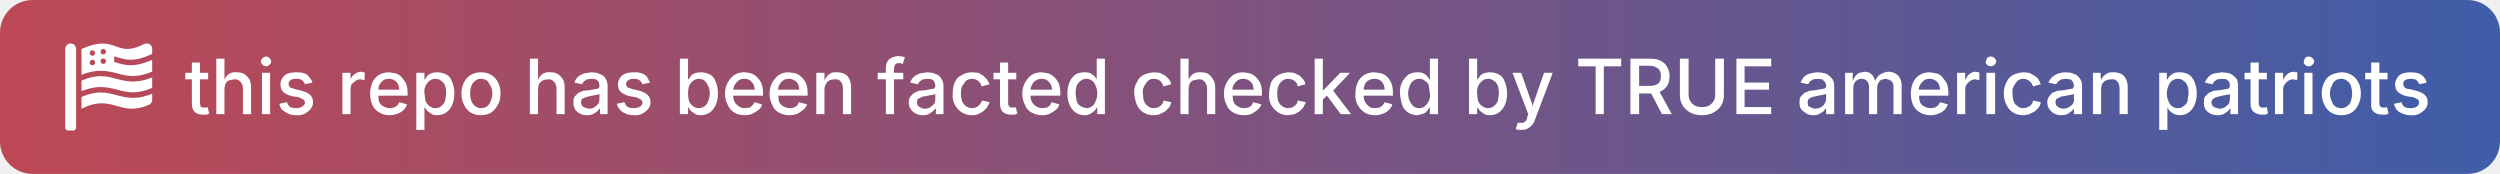
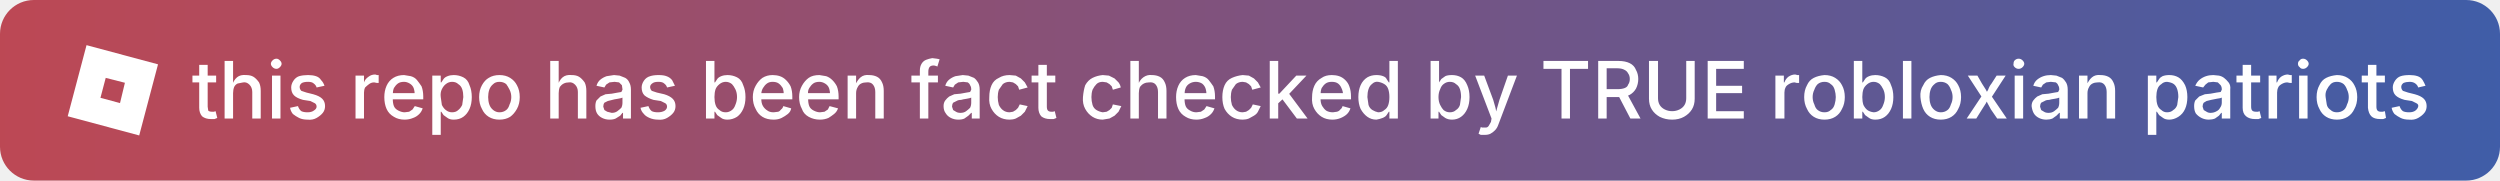
- <svg xmlns="http://www.w3.org/2000/svg" width="460" height="32" viewBox="0 0 460 32">
+ <svg xmlns="http://www.w3.org/2000/svg" width="443" height="32" viewBox="0 0 443 32">
  <defs>
    <pattern id="satori_pattern_id_0" width="1" height="1" x="0" y="0" patternUnits="objectBoundingBox">
      <linearGradient id="satori_biid_0" x1="0" x2="1" y1="0" y2="0" spreadMethod="pad">
        <stop offset="0%" stop-color="#bd4854" />
        <stop offset="100%" stop-color="#3f5da8" />
      </linearGradient>
-       <path fill="url(#satori_biid_0)" d="M0 0H460V32H0z" />
+       <path fill="url(#satori_biid_0)" d="M0 0H443V32H0z" />
    </pattern>
  </defs>
-   <path fill="url(#satori_pattern_id_0)" d="M6 0H454A6 6 0 0 1 460 6V26A6 6 0 0 1 454 32H6A6 6 0 0 1 0 26V6A6 6 0 0 1 6 0" />
+   <path fill="url(#satori_pattern_id_0)" d="M6 0H437A6 6 0 0 1 443 6V26A6 6 0 0 1 437 32H6A6 6 0 0 1 0 26V6A6 6 0 0 1 6 0" />
  <g>
-     <path fill="#fff" d="M32 0A32 32 0 0 0 0 32V496A16 16 0 0 0 16 512H48A16 16 0 0 0 64 496V32A32 32 0 0 0 32 0M299.9 303.6C242.7 288.5 188.2 274.8 96 314.7V384C281.7 291.8 317.7 437.3 493.5 360.9A31 31 0 0 0 512 332.1V296.1C468.4 313.4 431.8 320.2 399.9 320.2 362.5 320.1 331 311.8 299.9 303.6M299.9 207.6C242.7 192.5 188.2 178.8 96 218.7V280.2C190.8 242.6 250.6 257.5 308.1 272.6 365.3 287.7 419.8 301.4 512 261.5V200C468.4 217.3 431.8 224.1 399.9 224.1 362.5 224.1 331 215.8 299.9 207.6M309.4 81.7C361.2 97.3 406.8 110.7 512 61.6V30.8C512 5.7 485.2-7.3 462.6 4.2 291.3 91.5 305.4-62.2 96 32.4V184.3C190.8 146.8 250.6 161.6 308.1 176.7 365.3 191.7 419.8 205.4 512 165.6V96.7C458.4 120.2 418.7 128.1 385.9 128.1S326.9 120.3 300.2 112.2L288.1 108.7V75.5zM160 128.1A16 16 0 1 1 160 96.1 16 16 0 0 1 160 128.1M160 72.3A16 16 0 1 1 160 40.3 16 16 0 0 1 160 72.3M224 120.2A16 16 0 1 1 224 88.2 16 16 0 0 1 224 120.2M224 64.3A16 16 0 1 1 224 32.3 16 16 0 0 1 224 64.3" transform="translate(12 8)scale(.03125)" />
+     <path fill="#fff" d="M19 24 0 18.9 5 0 24 5.1ZM15.2 10 10.1 8.7 8.7 14 13.9 15.4z" transform="translate(12 8)scale(.66667)" />
  </g>
  <g>
-     <path fill="#fff" d="M34.1 13.4H38.3V14.6H34.1zM35.3 19.1V11.5H36.8V18.9L36.9 19.6Q37.1 19.8 37.6 19.8H37.9L38.2 19.7 38.5 20.9 38 21.1H37.4Q36.4 21.1 35.8 20.6 35.3 20 35.3 19.1M41.3 16.5V21H39.8V10.8H41.3V15.2H41.1Q41.4 14.2 42 13.7T43.6 13.3Q44.4 13.3 44.9 13.6T45.9 14.6Q46.2 15.2 46.2 16.1V21H44.7V16.3Q44.7 15.5 44.2 15T43.1 14.6L42.1 14.8Q41.7 15 41.5 15.4 41.3 15.9 41.3 16.5M49.7 21H48.2V13.4H49.7zM49 12.2Q48.6 12.2 48.3 11.9T48 11.3 48.3 10.7 49 10.4Q49.3 10.4 49.6 10.7T49.9 11.3 49.6 11.9 49 12.2M54.5 21.2Q53.6 21.2 53 20.9T51.9 20.2Q51.5 19.7 51.4 19.1L52.8 18.8Q53 19.4 53.4 19.7 53.8 19.9 54.5 19.9T55.6 19.6Q56.1 19.3 56.1 18.9T55.8 18.3L55 17.9 53.7 17.7Q52.6 17.4 52.1 16.9T51.6 15.5Q51.6 14.9 52 14.3T53 13.5Q53.7 13.3 54.6 13.3 55.4 13.3 56 13.5T56.9 14.2Q57.3 14.6 57.5 15.2L56.1 15.5Q56 15.1 55.6 14.8 55.3 14.5 54.6 14.5T53.5 14.7Q53.1 15 53.1 15.4T53.4 16.1L54.3 16.4 55.5 16.7Q56.6 17 57.1 17.5T57.6 18.8Q57.6 19.5 57.2 20T56.1 20.9 54.5 21.2M64.5 21H63V13.4H64.5V14.6Q64.7 14 65.3 13.6 65.8 13.2 66.5 13.2L66.8 13.3H67.1V14.7H66.8L66.3 14.6Q65.8 14.6 65.4 14.9T64.7 15.5Q64.5 15.9 64.5 16.4zM71.7 21.2Q70.6 21.2 69.8 20.7 68.9 20.2 68.5 19.3T68.1 17.2Q68.1 16.1 68.5 15.2T69.7 13.8 71.6 13.3L72.8 13.5Q73.5 13.7 73.9 14.2T74.7 15.3Q75 16.1 75 17.1V17.6H68.9V16.5H74.2L73.5 16.9Q73.5 16.2 73.3 15.6 73.1 15.1 72.6 14.8T71.6 14.5Q70.9 14.5 70.5 14.8T69.8 15.6Q69.6 16.1 69.6 16.7V17.5Q69.6 18.3 69.8 18.8T70.6 19.6 71.7 19.9L72.5 19.8 73.1 19.4 73.5 18.8 74.9 19.2Q74.7 19.8 74.3 20.2 73.8 20.7 73.2 20.9 72.5 21.2 71.7 21.2M78.1 23.9H76.6V13.4H78.1V14.6H78.2L78.6 14Q78.8 13.7 79.3 13.5T80.4 13.3Q81.3 13.3 82.1 13.7T83.2 15.1Q83.6 16 83.6 17.2T83.2 19.3 82.1 20.7 80.4 21.2Q79.7 21.2 79.3 20.9L78.6 20.4 78.2 19.8H78.1zM80.1 19.9Q80.8 19.9 81.2 19.5 81.6 19.2 81.9 18.6L82.1 17.2Q82.1 16.4 81.9 15.8T81.2 14.9Q80.8 14.5 80.1 14.5 79.5 14.5 79 14.9 78.6 15.2 78.3 15.8T78.1 17.2 78.3 18.6Q78.6 19.2 79 19.5 79.5 19.9 80.1 19.9M88.5 21.2Q87.4 21.2 86.6 20.7T85.4 19.3Q84.9 18.4 84.9 17.2T85.4 15.1 86.6 13.8Q87.4 13.3 88.5 13.3T90.4 13.8 91.6 15.1Q92.1 16 92.1 17.2T91.6 19.3 90.4 20.7Q89.6 21.2 88.5 21.2M88.5 19.9Q89.2 19.9 89.7 19.5 90.1 19.2 90.3 18.5 90.6 17.9 90.6 17.2T90.3 15.9 89.7 14.9Q89.2 14.5 88.5 14.5T87.4 14.9Q86.9 15.3 86.7 15.9T86.5 17.2 86.7 18.5 87.4 19.5 88.5 19.9M99 16.5V21H97.5V10.8H99V15.2H98.8Q99.1 14.2 99.7 13.7T101.3 13.3Q102.1 13.3 102.6 13.6T103.6 14.6Q103.9 15.2 103.9 16.1V21H102.4V16.3Q102.4 15.5 101.9 15T100.8 14.6Q100.3 14.6 99.9 14.8T99.2 15.4Q99 15.9 99 16.5M108 21.2Q107.3 21.2 106.7 20.9T105.8 20.1 105.5 18.8Q105.5 18.2 105.7 17.8L106.4 17.1 107.3 16.7 108.4 16.6 109.5 16.4 110.1 16.3 110.3 15.9V15.8L110.2 15.1 109.7 14.6 108.9 14.5 108 14.6 107.4 15 107.1 15.5 105.7 15.2Q105.9 14.5 106.4 14.1T107.5 13.5L108.8 13.3 109.8 13.4 110.8 13.8Q111.3 14.1 111.5 14.6 111.8 15.1 111.8 15.9V21H110.4V20H110.3L109.9 20.5 109.1 21Q108.7 21.2 108 21.2M108.4 20Q109 20 109.4 19.7T110.1 19.1Q110.3 18.7 110.3 18.2V17.3L110 17.4 109.5 17.5 108.9 17.6 108.5 17.7 107.7 17.9 107.1 18.2Q106.9 18.5 106.9 18.9L107.1 19.5 107.6 19.8zM116.6 21.2Q115.8 21.2 115.1 20.9T114.1 20.2Q113.6 19.7 113.5 19.1L114.9 18.8Q115.1 19.4 115.5 19.7 115.9 19.9 116.6 19.9T117.8 19.6Q118.2 19.3 118.2 18.9T117.9 18.3L117.1 17.9 115.8 17.7Q114.8 17.4 114.2 16.9 113.7 16.4 113.7 15.5 113.7 14.9 114.1 14.3T115.2 13.5Q115.8 13.3 116.7 13.3T118.1 13.5Q118.7 13.7 119.1 14.2L119.6 15.2 118.2 15.5Q118.1 15.1 117.7 14.8 117.4 14.5 116.7 14.5T115.7 14.7Q115.2 15 115.2 15.4T115.5 16.1L116.4 16.4 117.7 16.7Q118.7 17 119.2 17.5T119.7 18.8Q119.7 19.5 119.3 20T118.2 20.9 116.6 21.2M128.9 21.2Q128.2 21.2 127.8 20.9T127.1 20.4L126.7 19.8H126.6V21H125.1V10.8H126.6V14.6H126.7L127.1 14Q127.3 13.7 127.8 13.5T128.9 13.3Q129.8 13.3 130.6 13.7T131.7 15.1Q132.1 16 132.1 17.2T131.7 19.3 130.6 20.7Q129.8 21.2 128.9 21.2M128.6 19.9Q129.2 19.9 129.7 19.5 130.1 19.2 130.3 18.6 130.6 17.9 130.6 17.2 130.6 16.4 130.3 15.8T129.7 14.9Q129.2 14.5 128.6 14.5T127.5 14.9 126.8 15.8Q126.6 16.4 126.6 17.2T126.8 18.6 127.5 19.5Q127.9 19.9 128.6 19.9M137.1 21.2Q135.9 21.2 135.1 20.7T133.9 19.3Q133.4 18.4 133.4 17.2 133.4 16.1 133.9 15.2T135.1 13.8Q135.9 13.3 136.9 13.3 137.6 13.3 138.2 13.5T139.3 14.2 140.1 15.3Q140.4 16.1 140.4 17.1V17.6H134.3V16.5H139.6L138.9 16.9Q138.9 16.2 138.7 15.6 138.4 15.1 138 14.8T136.9 14.5Q136.3 14.5 135.9 14.8T135.2 15.6 134.9 16.7V17.5Q134.9 18.3 135.2 18.8T136 19.6Q136.4 19.9 137.1 19.9L137.9 19.8Q138.2 19.7 138.4 19.4 138.7 19.2 138.8 18.8L140.2 19.2Q140.1 19.8 139.6 20.2T138.5 20.9 137.1 21.2M145.3 21.2Q144.2 21.2 143.3 20.7T142.1 19.3Q141.6 18.4 141.6 17.2 141.6 16.1 142.1 15.2T143.3 13.8 145.2 13.3L146.4 13.5Q147 13.7 147.5 14.2T148.3 15.3Q148.6 16.1 148.6 17.1V17.6H142.5V16.5H147.8L147.1 16.9Q147.1 16.2 146.9 15.6 146.7 15.1 146.2 14.8T145.2 14.5Q144.5 14.5 144.1 14.8T143.4 15.6 143.2 16.7V17.5Q143.2 18.3 143.4 18.8T144.2 19.6 145.3 19.9L146.1 19.8 146.7 19.4 147 18.8 148.5 19.2Q148.3 19.8 147.8 20.2T146.8 20.9Q146.1 21.2 145.3 21.2M151.7 16.5V21H150.2V13.4H151.7V15.2H151.5Q151.9 14.2 152.5 13.7T154 13.3Q154.8 13.3 155.4 13.6T156.3 14.6Q156.6 15.2 156.6 16.1V21H155.1V16.3Q155.1 15.5 154.7 15T153.5 14.6Q153 14.6 152.6 14.8T152 15.4Q151.7 15.9 151.7 16.5M161.5 13.4H166.2V14.6H161.5zM164.5 21H163V12.5Q163 11.8 163.3 11.3T164.1 10.6 165.2 10.3L166 10.4 166.5 10.5 166.1 11.8 165.9 11.7 165.5 11.6Q164.9 11.6 164.7 11.9T164.5 12.7zM169.8 21.2Q169.1 21.2 168.5 20.9T167.6 20.1Q167.2 19.6 167.2 18.8 167.2 18.2 167.5 17.8T168.2 17.1L169.1 16.7 170.2 16.6 171.3 16.4 171.9 16.3 172.1 15.9V15.8Q172.1 15.4 171.9 15.1 171.8 14.8 171.5 14.6L170.7 14.5 169.8 14.6 169.2 15 168.9 15.5 167.5 15.2Q167.7 14.5 168.2 14.1T169.3 13.5L170.6 13.3 171.6 13.4 172.6 13.8Q173 14.1 173.3 14.6T173.6 15.9V21H172.2V20H172.1L171.6 20.5 170.9 21Q170.5 21.2 169.8 21.2M170.2 20Q170.8 20 171.2 19.7T171.9 19.1Q172.1 18.7 172.1 18.2V17.3L171.8 17.4 171.3 17.5 170.7 17.6 170.3 17.7Q169.8 17.7 169.5 17.9L168.9 18.2Q168.7 18.5 168.7 18.9L168.9 19.5 169.4 19.8Q169.7 20 170.2 20M178.9 21.2Q177.8 21.2 177 20.7T175.7 19.3 175.3 17.2Q175.3 16 175.7 15.1T177 13.8Q177.8 13.3 178.9 13.3L180 13.4 180.9 13.9 181.6 14.6 182.1 15.5 180.6 15.9 180.4 15.3 180 14.9 179.5 14.6 178.9 14.5Q178.2 14.5 177.7 14.9L177 15.9Q176.8 16.5 176.8 17.2T177 18.6Q177.3 19.2 177.7 19.5 178.2 19.9 178.9 19.9L179.5 19.8 180 19.5 180.4 19.1 180.7 18.5 182.1 18.8 181.6 19.8 180.9 20.5 180 21Q179.5 21.2 178.9 21.2M182.8 13.4H187V14.6H182.8zM184 19.1V11.5H185.5V18.9Q185.5 19.4 185.7 19.6T186.3 19.8H186.6L186.9 19.7 187.2 20.9 186.7 21.1H186.1Q185.1 21.1 184.5 20.6 184 20 184 19.1M191.8 21.2Q190.7 21.2 189.8 20.7T188.6 19.3Q188.1 18.4 188.1 17.2 188.1 16.1 188.6 15.2T189.8 13.8 191.7 13.3L192.9 13.5Q193.5 13.7 194 14.2T194.8 15.3Q195.1 16.1 195.1 17.1V17.6H189V16.5H194.3L193.6 16.9Q193.6 16.2 193.4 15.6 193.1 15.1 192.7 14.8T191.7 14.5 190.6 14.8 189.9 15.6Q189.6 16.1 189.6 16.7V17.5Q189.6 18.3 189.9 18.8T190.7 19.6 191.8 19.9L192.6 19.8 193.2 19.4 193.5 18.8 194.9 19.2Q194.8 19.8 194.3 20.2T193.2 20.9 191.8 21.2M199.6 21.2Q198.6 21.2 197.9 20.7T196.8 19.3 196.4 17.2 196.8 15.1 197.9 13.7Q198.6 13.3 199.6 13.3 200.3 13.3 200.7 13.5L201.4 14 201.8 14.6V10.8H203.3V21H201.9V19.8H201.8L201.4 20.4 200.7 20.9Q200.2 21.2 199.6 21.2M199.9 19.9Q200.5 19.9 201 19.5 201.4 19.2 201.6 18.6 201.9 18 201.9 17.2T201.6 15.8Q201.4 15.2 201 14.9 200.5 14.5 199.9 14.5T198.8 14.9 198.1 15.8Q197.9 16.4 197.9 17.2L198.1 18.6Q198.3 19.2 198.8 19.5T199.9 19.9M212.3 21.2Q211.2 21.2 210.4 20.7T209.2 19.3 208.7 17.2 209.2 15.1Q209.6 14.2 210.4 13.8T212.3 13.3L213.4 13.4 214.4 13.9 215.1 14.6Q215.4 15 215.5 15.5L214.1 15.9 213.8 15.3 213.5 14.9 213 14.6 212.3 14.5Q211.6 14.5 211.2 14.9T210.5 15.9 210.3 17.2Q210.3 18 210.5 18.6T211.2 19.5Q211.6 19.9 212.3 19.9L213 19.8 213.5 19.5 213.9 19.1 214.1 18.5 215.5 18.8Q215.4 19.4 215.1 19.8L214.4 20.5 213.4 21Q212.9 21.2 212.3 21.2M218.7 16.5V21H217.2V10.8H218.7V15.2H218.5Q218.8 14.2 219.4 13.7T221 13.3Q221.8 13.3 222.3 13.6T223.2 14.6Q223.6 15.2 223.6 16.1V21H222.1V16.3Q222.1 15.5 221.6 15T220.5 14.6L219.5 14.8Q219.1 15 218.9 15.4 218.7 15.9 218.7 16.5M228.9 21.2Q227.8 21.2 226.9 20.7T225.7 19.3Q225.2 18.4 225.2 17.2 225.2 16.1 225.7 15.2T226.9 13.8 228.8 13.3L230 13.5Q230.6 13.7 231.1 14.2T231.9 15.3Q232.2 16.1 232.2 17.1V17.6H226.1V16.5H231.4L230.7 16.9Q230.7 16.2 230.5 15.6 230.3 15.1 229.8 14.8T228.8 14.5Q228.1 14.5 227.7 14.8T227 15.6 226.8 16.7V17.5Q226.8 18.3 227 18.8T227.8 19.6Q228.3 19.9 228.9 19.9L229.7 19.8 230.3 19.4 230.6 18.8 232.1 19.2Q231.9 19.8 231.4 20.2T230.4 20.9Q229.7 21.2 228.9 21.2M237 21.2Q236 21.2 235.2 20.7T233.9 19.3 233.5 17.2 233.9 15.1Q234.4 14.2 235.2 13.8T237 13.3L238.1 13.4 239.1 13.9 239.8 14.6Q240.1 15 240.2 15.5L238.8 15.9 238.6 15.3 238.2 14.9 237.7 14.6 237 14.5Q236.4 14.5 235.9 14.9T235.2 15.9 235 17.2Q235 18 235.2 18.6T235.9 19.5Q236.4 19.9 237 19.9L237.7 19.8 238.2 19.5 238.6 19.1 238.8 18.5 240.3 18.8 239.8 19.8 239.1 20.5 238.2 21zM244.7 17.1 243.3 18.4V16.6H243.5L246.6 13.4H248.4L244.9 17.1zM243.4 21H241.9V10.8H243.4zM248.6 21H246.7L244 17.4 245 16.3zM253 21.2Q251.9 21.2 251.1 20.7T249.8 19.3 249.4 17.2Q249.4 16.1 249.8 15.2T251 13.8 252.9 13.3L254.2 13.5Q254.8 13.7 255.3 14.2 255.7 14.6 256 15.3T256.3 17.1V17.6H250.2V16.5H255.5L254.8 16.9Q254.8 16.2 254.6 15.6 254.4 15.1 254 14.8 253.5 14.5 252.9 14.5T251.8 14.8 251.1 15.6 250.9 16.7V17.5Q250.9 18.3 251.2 18.8T251.9 19.6 253 19.9L253.8 19.8 254.4 19.4 254.8 18.8 256.2 19.2Q256 19.8 255.6 20.2 255.1 20.7 254.5 20.9 253.8 21.2 253 21.2M260.8 21.2Q259.9 21.2 259.1 20.7T258 19.3 257.6 17.2 258 15.1 259.2 13.7Q259.9 13.3 260.8 13.3 261.5 13.3 261.9 13.5T262.6 14L263 14.6H263.1V10.8H264.6V21H263.1V19.8H263L262.6 20.4Q262.4 20.7 261.9 20.9T260.8 21.2M261.1 19.9Q261.8 19.9 262.2 19.5 262.6 19.2 262.9 18.6T263.1 17.2 262.9 15.8 262.2 14.9Q261.8 14.5 261.1 14.5 260.5 14.5 260 14.9 259.6 15.2 259.4 15.8 259.1 16.4 259.1 17.2T259.4 18.6 260 19.5Q260.5 19.9 261.1 19.9M274.1 21.2Q273.4 21.2 273 20.9L272.3 20.4 271.9 19.8H271.8V21H270.3V10.8H271.8V14.6H271.9L272.3 14Q272.5 13.7 273 13.5T274.1 13.3Q275 13.3 275.8 13.7T276.9 15.1Q277.3 16 277.3 17.2T276.9 19.3 275.8 20.7 274.1 21.2M273.8 19.9Q274.5 19.9 274.9 19.5 275.3 19.2 275.6 18.6L275.8 17.2Q275.8 16.4 275.6 15.8T274.9 14.9Q274.5 14.5 273.8 14.5 273.2 14.5 272.7 14.9 272.3 15.2 272 15.8T271.8 17.2Q271.8 18 272 18.6T272.7 19.5Q273.2 19.9 273.8 19.9M278.9 23.7 279.3 22.5 279.4 22.6H280.1Q280.4 22.6 280.7 22.3T281 21.6L281.2 21 278.3 13.4H279.9L281.4 17.7 281.9 19.1 282.2 20.6H281.8L282.1 19.1 282.6 17.7 284.1 13.4H285.7L282.4 22.1Q282.2 22.7 281.8 23.1T281 23.7 279.9 23.9H279.3zM293.6 12.2H290.4V10.8H298.3V12.2H295.1V21H293.6zM301.6 21H300V10.8H303.7Q304.9 10.8 305.6 11.2 306.4 11.6 306.8 12.4T307.2 14Q307.2 15 306.8 15.7T305.6 16.8Q304.9 17.2 303.7 17.2H300.9V15.8H303.5Q304.3 15.8 304.7 15.6 305.2 15.4 305.4 15T305.6 14 305.4 13 304.7 12.4Q304.3 12.1 303.5 12.1H301.6zM307.6 21H305.8L303.4 16.4H305.1zM313.2 21.2Q311.9 21.2 311 20.7T309.6 19.4 309.1 17.5V10.8H310.7V17.4Q310.7 18.1 311 18.6T311.8 19.4Q312.4 19.7 313.2 19.7T314.5 19.4 315.3 18.6 315.6 17.4V10.8H317.2V17.5Q317.2 18.6 316.7 19.4T315.3 20.7 313.2 21.2M325.9 21H319.5V10.8H325.9V12.2H321V15.2H325.5V16.5H321V19.7H325.9zM333.7 21.2Q332.9 21.2 332.4 20.9T331.4 20.1Q331.1 19.6 331.1 18.8 331.1 18.2 331.3 17.8L332 17.1 333 16.7 334 16.6 335.1 16.4 335.7 16.3Q336 16.1 336 15.9V15.8Q336 15.4 335.8 15.1L335.3 14.6 334.5 14.5 333.6 14.6 333 15 332.7 15.5 331.3 15.2Q331.6 14.5 332 14.1 332.5 13.6 333.2 13.5 333.8 13.3 334.5 13.3L335.4 13.4Q336 13.5 336.4 13.8T337.2 14.6Q337.5 15.1 337.5 15.9V21H336V20H335.9L335.5 20.5 334.7 21Q334.3 21.2 333.7 21.2M334 20Q334.6 20 335.1 19.7 335.5 19.5 335.7 19.1 336 18.7 336 18.2V17.3L335.6 17.4 335.1 17.5 334.6 17.6 334.1 17.7 333.3 17.9 332.8 18.2Q332.6 18.5 332.6 18.9L332.7 19.5 333.3 19.8Q333.6 20 334 20M341 21H339.5V13.4H340.9V15.1H340.8L341.3 14.1Q341.7 13.6 342.1 13.4L343.1 13.2Q343.9 13.2 344.4 13.7T345.1 15.2H344.9Q345.1 14.6 345.5 14.1 345.8 13.7 346.4 13.5 346.9 13.2 347.5 13.2T348.7 13.5 349.6 14.4 349.9 15.8V21H348.4V16Q348.4 15.2 348 14.9T346.9 14.5L346.1 14.7Q345.8 14.9 345.6 15.3T345.4 16.1V21H343.9V15.9Q343.9 15.3 343.5 14.9 343.2 14.5 342.5 14.5 342.1 14.5 341.8 14.7 341.4 14.9 341.2 15.3T341 16.2zM355.2 21.2Q354.1 21.2 353.3 20.7 352.4 20.2 352 19.3T351.6 17.2Q351.6 16.1 352 15.2T353.2 13.8 355.1 13.3L356.3 13.5Q357 13.7 357.4 14.2T358.2 15.3Q358.5 16.1 358.5 17.1V17.6H352.4V16.5H357.7L357 16.9Q357 16.2 356.8 15.6 356.6 15.1 356.1 14.8T355.1 14.5Q354.4 14.5 354 14.8T353.3 15.6 353.1 16.7V17.5Q353.1 18.3 353.3 18.8T354.1 19.6Q354.6 19.9 355.2 19.9L356 19.8 356.6 19.4 357 18.8 358.4 19.2Q358.2 19.8 357.8 20.2 357.3 20.7 356.7 20.9 356 21.2 355.2 21.2M361.6 21H360.1V13.4H361.6V14.6H361.7Q361.9 14 362.4 13.6T363.6 13.2L363.9 13.3H364.2V14.7H363.9L363.5 14.6Q362.9 14.6 362.5 14.9T361.9 15.5Q361.6 15.9 361.6 16.4zM367.1 21H365.5V13.4H367.1zM366.3 12.2Q365.9 12.2 365.6 11.9T365.4 11.3 365.6 10.7Q365.9 10.4 366.3 10.4T367 10.7 367.3 11.3 367 11.9 366.3 12.2M372.3 21.2Q371.2 21.2 370.4 20.7T369.2 19.3Q368.7 18.4 368.7 17.2T369.2 15.1Q369.6 14.2 370.4 13.8T372.3 13.3L373.4 13.4 374.3 13.9Q374.8 14.2 375.1 14.6L375.5 15.5 374.1 15.9 373.8 15.3 373.4 14.9 372.9 14.6 372.3 14.5Q371.6 14.5 371.2 14.9T370.5 15.9 370.3 17.2Q370.3 18 370.5 18.6T371.2 19.5Q371.6 19.9 372.3 19.9L372.9 19.8 373.5 19.5 373.9 19.1 374.1 18.5 375.5 18.8Q375.4 19.4 375.1 19.8L374.4 20.5 373.4 21Q372.9 21.2 372.3 21.2M379.3 21.2Q378.6 21.2 378 20.9T377.1 20.1Q376.7 19.6 376.7 18.8 376.7 18.2 377 17.8T377.6 17.1L378.6 16.7 379.7 16.6 380.8 16.4 381.4 16.3 381.6 15.9V15.8Q381.6 15.4 381.4 15.1 381.3 14.8 380.9 14.6L380.1 14.5 379.3 14.6 378.7 15 378.3 15.5 376.9 15.2Q377.2 14.5 377.7 14.1T378.8 13.5 380.1 13.3L381.1 13.4 382.1 13.8Q382.5 14.1 382.8 14.6T383.1 15.9V21H381.6V20L381.1 20.5 380.4 21Q379.9 21.2 379.3 21.2M379.6 20Q380.2 20 380.7 19.7 381.1 19.5 381.4 19.1T381.6 18.2V17.3L381.3 17.4 380.8 17.5 380.2 17.6 379.7 17.7Q379.3 17.7 379 17.9L378.4 18.2Q378.2 18.5 378.2 18.9L378.4 19.5 378.9 19.8Q379.2 20 379.6 20M386.6 16.5V21H385.1V13.4H386.5L386.6 15.2H386.4Q386.7 14.2 387.4 13.7T388.9 13.3Q389.7 13.3 390.3 13.6T391.2 14.6Q391.5 15.2 391.5 16.1V21H390V16.3Q390 15.5 389.6 15T388.4 14.6Q387.9 14.6 387.5 14.8T386.8 15.4Q386.6 15.9 386.6 16.5M398.8 23.9H397.3V13.4H398.7V14.6H398.8L399.2 14 399.9 13.5Q400.3 13.3 401.1 13.3 402 13.3 402.7 13.7T403.8 15.1Q404.2 16 404.2 17.2T403.8 19.3 402.7 20.7 401.1 21.2Q400.4 21.2 399.9 20.9L399.2 20.4 398.8 19.8zM400.7 19.9Q401.4 19.9 401.8 19.5 402.3 19.2 402.5 18.6L402.7 17.2Q402.7 16.4 402.5 15.8T401.8 14.9Q401.4 14.5 400.7 14.5 400.1 14.5 399.6 14.9 399.2 15.2 399 15.8 398.7 16.4 398.7 17.2T399 18.6Q399.2 19.2 399.6 19.5 400.1 19.9 400.7 19.9M408.1 21.2Q407.3 21.2 406.7 20.9T405.8 20.1 405.5 18.8Q405.5 18.2 405.7 17.8L406.4 17.1 407.3 16.7 408.4 16.6 409.5 16.4 410.1 16.3 410.3 15.9V15.8L410.2 15.1 409.7 14.6 408.9 14.5 408 14.6 407.4 15 407.1 15.5 405.7 15.2Q406 14.5 406.4 14.1 406.9 13.6 407.5 13.5L408.8 13.3 409.8 13.4Q410.4 13.5 410.8 13.8T411.6 14.6Q411.8 15.1 411.8 15.9V21H410.4V20H410.3L409.9 20.5 409.1 21Q408.7 21.2 408.1 21.2M408.4 20Q409 20 409.4 19.7T410.1 19.1Q410.3 18.7 410.3 18.2V17.3L410 17.4 409.5 17.5 408.9 17.6 408.5 17.7 407.7 17.9 407.2 18.2Q406.9 18.5 406.9 18.9L407.1 19.5 407.6 19.8zM413 13.4H417.1V14.6H413zM414.1 19.1V11.5H415.6V18.9Q415.6 19.4 415.8 19.6T416.4 19.8H416.8L417.1 19.7 417.3 20.9 416.8 21.1H416.3Q415.3 21.1 414.7 20.6T414.1 19.1M420.1 21H418.6V13.4H420.1V14.6H420.2Q420.4 14 420.9 13.6T422.1 13.2L422.4 13.3H422.7V14.7H422.4L422 14.6Q421.4 14.6 421 14.9T420.4 15.5Q420.1 15.9 420.1 16.4zM425.5 21H424V13.4H425.5zM424.8 12.2Q424.4 12.2 424.1 11.9T423.9 11.3 424.1 10.7Q424.4 10.4 424.8 10.4T425.5 10.7 425.8 11.3 425.5 11.9 424.8 12.2M430.8 21.2Q429.7 21.2 428.9 20.7T427.7 19.3Q427.2 18.4 427.2 17.2T427.7 15.1Q428.1 14.2 428.9 13.8T430.8 13.3Q431.9 13.3 432.7 13.8T433.9 15.1Q434.4 16 434.4 17.2T433.9 19.3Q433.5 20.2 432.7 20.7T430.8 21.2M430.8 19.9Q431.5 19.9 431.9 19.5 432.4 19.2 432.6 18.5T432.8 17.2 432.6 15.9 431.9 14.9Q431.5 14.5 430.8 14.5T429.6 14.9Q429.2 15.3 429 15.9 428.7 16.5 428.7 17.2T429 18.5Q429.2 19.2 429.6 19.5 430.1 19.9 430.8 19.9M435.2 13.4H439.3V14.6H435.2zM436.3 19.1V11.5H437.8V18.9Q437.8 19.4 438 19.6T438.6 19.8H438.9L439.2 19.7 439.5 20.9 439 21.1H438.5Q437.4 21.1 436.8 20.6T436.3 19.1M443.5 21.2Q442.7 21.2 442.1 20.9 441.4 20.7 441 20.2T440.5 19.1L441.9 18.8Q442 19.4 442.5 19.7 442.9 19.9 443.5 19.9 444.3 19.9 444.7 19.6T445.1 18.9 444.9 18.3L444.1 17.9 442.8 17.7Q441.7 17.4 441.2 16.9T440.7 15.5Q440.7 14.9 441.1 14.3 441.4 13.8 442.1 13.5 442.8 13.3 443.6 13.3T445 13.5 446 14.2 446.5 15.2L445.2 15.5 444.7 14.8Q444.3 14.5 443.6 14.5 443 14.5 442.6 14.7T442.2 15.4Q442.2 15.8 442.5 16.1T443.4 16.4L444.6 16.7Q445.7 17 446.2 17.5T446.7 18.8Q446.7 19.5 446.3 20T445.2 20.9 443.5 21.2" />
+     <path fill="#fff" d="M34.1 13.4H38.3V14.6H34.1zM35.3 19.1V11.5H36.8V18.9L36.9 19.6Q37.1 19.8 37.6 19.8H37.9L38.2 19.7 38.5 20.9 38 21.1H37.4Q36.4 21.1 35.8 20.6 35.3 20 35.3 19.1M41.3 16.5V21H39.8V10.8H41.3V15.2H41.1Q41.4 14.2 42 13.7T43.6 13.3Q44.4 13.3 44.9 13.6T45.9 14.6Q46.2 15.2 46.2 16.1V21H44.7V16.3Q44.7 15.5 44.2 15T43.1 14.6L42.1 14.8Q41.7 15 41.5 15.4 41.3 15.9 41.3 16.5M49.7 21H48.2V13.4H49.7zM49 12.2Q48.6 12.2 48.3 11.9T48 11.3 48.3 10.7 49 10.4Q49.3 10.4 49.6 10.7T49.9 11.3 49.6 11.9 49 12.2M54.5 21.2Q53.6 21.2 53 20.9T51.9 20.2Q51.5 19.7 51.4 19.1L52.8 18.8Q53 19.4 53.4 19.7 53.8 19.9 54.5 19.9T55.6 19.6Q56.1 19.3 56.1 18.9T55.8 18.3L55 17.9 53.7 17.7Q52.6 17.4 52.1 16.9T51.6 15.5Q51.6 14.9 52 14.3T53 13.5Q53.7 13.3 54.6 13.3 55.4 13.3 56 13.5T56.9 14.2Q57.3 14.6 57.5 15.2L56.1 15.5Q56 15.1 55.6 14.8 55.3 14.5 54.6 14.5T53.5 14.7Q53.1 15 53.1 15.4T53.4 16.1L54.3 16.4 55.5 16.7Q56.6 17 57.1 17.5T57.6 18.8Q57.6 19.5 57.2 20T56.1 20.9 54.5 21.2M64.5 21H63V13.4H64.5V14.6Q64.7 14 65.3 13.6 65.8 13.2 66.5 13.2L66.8 13.3H67.1V14.7H66.8L66.3 14.6Q65.8 14.6 65.4 14.9T64.7 15.5Q64.5 15.9 64.5 16.4zM71.7 21.2Q70.6 21.2 69.8 20.7 68.9 20.2 68.5 19.3T68.1 17.2Q68.1 16.1 68.5 15.2T69.7 13.8 71.6 13.3L72.8 13.5Q73.5 13.7 73.9 14.2T74.7 15.3Q75 16.1 75 17.1V17.6H68.9V16.5H74.2L73.5 16.9Q73.5 16.2 73.3 15.6 73.1 15.1 72.6 14.8T71.6 14.5Q70.9 14.5 70.5 14.8T69.8 15.6Q69.6 16.1 69.6 16.7V17.5Q69.6 18.3 69.8 18.8T70.6 19.6 71.7 19.9L72.5 19.8 73.1 19.4 73.5 18.8 74.9 19.2Q74.7 19.8 74.3 20.2 73.8 20.7 73.2 20.9 72.5 21.2 71.7 21.2M78.1 23.9H76.6V13.4H78.1V14.6H78.2L78.6 14Q78.8 13.7 79.3 13.5T80.4 13.3Q81.3 13.3 82.1 13.7T83.2 15.1Q83.6 16 83.6 17.2T83.2 19.3 82.1 20.7 80.4 21.2Q79.7 21.2 79.3 20.9L78.6 20.4 78.2 19.8H78.1zM80.1 19.9Q80.8 19.9 81.2 19.5 81.6 19.2 81.9 18.6L82.1 17.2Q82.1 16.4 81.9 15.8T81.2 14.9Q80.8 14.5 80.1 14.5 79.5 14.5 79 14.9 78.6 15.2 78.3 15.8T78.1 17.2 78.3 18.6Q78.6 19.2 79 19.5 79.5 19.9 80.1 19.9M88.5 21.2Q87.4 21.2 86.6 20.7T85.4 19.3Q84.9 18.4 84.9 17.2T85.4 15.1 86.6 13.8Q87.4 13.3 88.5 13.3T90.4 13.8 91.6 15.1Q92.1 16 92.1 17.2T91.6 19.3 90.4 20.7Q89.6 21.2 88.5 21.2M88.5 19.9Q89.2 19.9 89.7 19.5 90.1 19.2 90.3 18.5 90.6 17.9 90.6 17.2T90.3 15.9 89.7 14.9Q89.2 14.5 88.5 14.5T87.4 14.9Q86.9 15.3 86.7 15.9T86.5 17.2 86.7 18.5 87.4 19.5 88.5 19.9M99 16.5V21H97.5V10.8H99V15.2H98.8Q99.1 14.2 99.7 13.7T101.3 13.3Q102.1 13.3 102.6 13.6T103.6 14.6Q103.9 15.2 103.9 16.1V21H102.4V16.3Q102.4 15.5 101.9 15T100.8 14.6Q100.3 14.6 99.9 14.8T99.2 15.4Q99 15.9 99 16.5M108 21.2Q107.3 21.2 106.7 20.9T105.8 20.1 105.5 18.8Q105.5 18.2 105.7 17.8L106.4 17.1 107.3 16.7 108.4 16.6 109.5 16.4 110.1 16.3 110.3 15.9V15.8L110.2 15.1 109.7 14.6 108.9 14.5 108 14.6 107.4 15 107.1 15.5 105.7 15.2Q105.9 14.5 106.4 14.1T107.5 13.5L108.8 13.3 109.8 13.4 110.8 13.8Q111.3 14.1 111.5 14.6 111.8 15.1 111.8 15.9V21H110.4V20H110.3L109.9 20.5 109.1 21Q108.7 21.2 108 21.2M108.4 20Q109 20 109.4 19.7T110.1 19.1Q110.3 18.7 110.3 18.2V17.3L110 17.4 109.5 17.5 108.9 17.6 108.5 17.7 107.7 17.9 107.1 18.2Q106.9 18.5 106.9 18.9L107.1 19.5 107.6 19.8zM116.6 21.2Q115.8 21.2 115.1 20.9T114.1 20.2Q113.6 19.7 113.5 19.1L114.9 18.8Q115.1 19.4 115.5 19.7 115.9 19.9 116.6 19.9T117.8 19.6Q118.2 19.3 118.2 18.9T117.9 18.3L117.1 17.9 115.8 17.7Q114.8 17.4 114.2 16.9 113.7 16.4 113.7 15.5 113.7 14.9 114.1 14.3T115.2 13.5Q115.8 13.3 116.7 13.3T118.1 13.5Q118.7 13.7 119.1 14.2L119.6 15.2 118.2 15.5Q118.1 15.1 117.7 14.8 117.4 14.5 116.7 14.5T115.7 14.7Q115.2 15 115.2 15.4T115.5 16.1L116.4 16.4 117.7 16.7Q118.7 17 119.2 17.5T119.7 18.8Q119.7 19.5 119.3 20T118.2 20.9 116.6 21.2M128.9 21.2Q128.2 21.2 127.8 20.9T127.1 20.4L126.7 19.8H126.6V21H125.1V10.8H126.6V14.6H126.7L127.1 14Q127.3 13.7 127.8 13.5T128.9 13.3Q129.8 13.3 130.6 13.7T131.7 15.1Q132.1 16 132.1 17.2T131.7 19.3 130.6 20.7Q129.8 21.2 128.9 21.2M128.6 19.9Q129.2 19.9 129.7 19.5 130.1 19.2 130.3 18.6 130.6 17.9 130.6 17.2 130.6 16.4 130.3 15.8T129.7 14.9Q129.2 14.5 128.6 14.5T127.5 14.9 126.8 15.8Q126.6 16.4 126.6 17.2T126.8 18.6 127.5 19.5Q127.9 19.9 128.6 19.9M137.1 21.2Q135.9 21.2 135.1 20.7T133.9 19.3Q133.4 18.4 133.4 17.2 133.4 16.1 133.9 15.2T135.1 13.8Q135.9 13.3 136.9 13.3 137.6 13.3 138.2 13.5T139.3 14.2 140.1 15.3Q140.4 16.1 140.4 17.1V17.6H134.3V16.5H139.6L138.9 16.9Q138.9 16.2 138.7 15.6 138.4 15.1 138 14.8T136.9 14.5Q136.3 14.5 135.9 14.8T135.2 15.6 134.9 16.7V17.5Q134.9 18.3 135.2 18.8T136 19.6Q136.4 19.9 137.1 19.9L137.9 19.8Q138.2 19.7 138.4 19.4 138.7 19.2 138.8 18.8L140.2 19.2Q140.1 19.8 139.6 20.2T138.5 20.9 137.1 21.2M145.3 21.2Q144.2 21.2 143.3 20.7T142.1 19.3Q141.6 18.4 141.6 17.2 141.6 16.1 142.1 15.2T143.3 13.8 145.2 13.3L146.4 13.5Q147 13.7 147.5 14.2T148.3 15.3Q148.6 16.1 148.6 17.1V17.6H142.5V16.5H147.8L147.1 16.9Q147.1 16.2 146.9 15.6 146.7 15.1 146.2 14.8T145.2 14.5Q144.5 14.5 144.1 14.8T143.4 15.6 143.2 16.7V17.5Q143.2 18.3 143.4 18.8T144.2 19.6 145.3 19.9L146.1 19.8 146.7 19.4 147 18.8 148.5 19.2Q148.3 19.8 147.8 20.2T146.8 20.9Q146.1 21.2 145.3 21.2M151.7 16.5V21H150.2V13.4H151.7V15.2H151.5Q151.9 14.2 152.5 13.7T154 13.3Q154.8 13.3 155.4 13.6T156.3 14.6Q156.6 15.2 156.6 16.1V21H155.1V16.3Q155.1 15.5 154.7 15T153.5 14.6Q153 14.6 152.6 14.8T152 15.4Q151.7 15.9 151.7 16.5M161.5 13.4H166.2V14.6H161.5zM164.5 21H163V12.5Q163 11.8 163.3 11.3T164.1 10.6 165.2 10.3L166 10.4 166.5 10.5 166.1 11.8 165.9 11.7 165.5 11.6Q164.9 11.6 164.7 11.9T164.5 12.7zM169.8 21.2Q169.1 21.2 168.5 20.9T167.6 20.1Q167.2 19.6 167.2 18.8 167.2 18.2 167.5 17.8T168.2 17.1L169.1 16.7 170.2 16.6 171.3 16.4 171.9 16.3 172.1 15.9V15.8Q172.1 15.4 171.9 15.1 171.8 14.8 171.5 14.6L170.7 14.5 169.8 14.6 169.2 15 168.9 15.5 167.5 15.2Q167.7 14.5 168.2 14.1T169.3 13.5L170.6 13.3 171.6 13.4 172.6 13.8Q173 14.1 173.3 14.6T173.6 15.9V21H172.2V20H172.1L171.6 20.5 170.9 21Q170.5 21.2 169.8 21.2M170.2 20Q170.8 20 171.2 19.7T171.9 19.1Q172.1 18.7 172.1 18.2V17.3L171.8 17.4 171.3 17.5 170.7 17.6 170.3 17.7Q169.8 17.7 169.5 17.9L168.9 18.2Q168.7 18.5 168.7 18.9L168.9 19.5 169.4 19.8Q169.7 20 170.2 20M178.9 21.2Q177.8 21.2 177 20.7T175.7 19.3 175.3 17.2Q175.3 16 175.7 15.1T177 13.8Q177.8 13.3 178.9 13.3L180 13.4 180.9 13.9 181.6 14.6 182.1 15.5 180.6 15.9 180.4 15.3 180 14.9 179.5 14.6 178.9 14.5Q178.2 14.5 177.7 14.9L177 15.9Q176.8 16.5 176.8 17.2T177 18.6Q177.3 19.2 177.7 19.5 178.2 19.9 178.9 19.9L179.5 19.8 180 19.5 180.4 19.1 180.7 18.5 182.1 18.8 181.6 19.8 180.9 20.5 180 21Q179.5 21.2 178.9 21.2M182.8 13.4H187V14.6H182.8zM184 19.1V11.5H185.5V18.9Q185.5 19.4 185.7 19.6T186.3 19.8H186.6L186.9 19.7 187.2 20.9 186.7 21.1H186.1Q185.1 21.1 184.5 20.6 184 20 184 19.1M195.4 21.2Q194.4 21.2 193.6 20.7T192.3 19.3 191.9 17.2 192.3 15.1Q192.8 14.2 193.6 13.8T195.4 13.3L196.5 13.4 197.5 13.9 198.2 14.6Q198.5 15 198.6 15.5L197.2 15.9 197 15.3 196.6 14.9 196.1 14.6 195.4 14.5Q194.7 14.5 194.3 14.9T193.6 15.9Q193.4 16.5 193.4 17.2T193.6 18.6Q193.8 19.2 194.3 19.5T195.4 19.9L196.1 19.8 196.6 19.5 197 19.1 197.2 18.5 198.7 18.8 198.2 19.8 197.5 20.5 196.6 21zM201.8 16.5V21H200.3V10.8H201.8V15.2H201.6Q201.9 14.2 202.6 13.7T204.1 13.3Q204.9 13.3 205.5 13.6T206.4 14.6Q206.7 15.2 206.7 16.1V21H205.2V16.3Q205.2 15.5 204.8 15T203.6 14.6Q203.1 14.6 202.7 14.8T202 15.4Q201.8 15.9 201.8 16.5M212 21.2Q210.9 21.2 210.1 20.7 209.2 20.2 208.8 19.3T208.4 17.2Q208.4 16.1 208.8 15.2T210 13.8 211.9 13.3L213.1 13.5Q213.8 13.7 214.2 14.2T215 15.3Q215.3 16.1 215.3 17.1V17.6H209.2V16.5H214.5L213.8 16.9Q213.8 16.2 213.6 15.6 213.4 15.1 213 14.8 212.5 14.5 211.9 14.5T210.8 14.8 210.1 15.6 209.9 16.7V17.5Q209.9 18.3 210.1 18.8T210.9 19.6Q211.4 19.9 212 19.9L212.8 19.8 213.4 19.4 213.8 18.8 215.2 19.2Q215 19.8 214.6 20.2 214.1 20.7 213.5 20.9 212.8 21.2 212 21.2M220.2 21.2Q219.1 21.2 218.3 20.7T217 19.3Q216.6 18.4 216.6 17.2T217 15.1 218.3 13.8 220.2 13.3L221.3 13.4 222.2 13.9 222.9 14.6 223.4 15.5 221.9 15.9 221.7 15.3 221.3 14.9 220.8 14.6 220.2 14.5Q219.5 14.5 219 14.9L218.3 15.9Q218.1 16.5 218.1 17.2T218.3 18.6Q218.6 19.2 219 19.5 219.5 19.9 220.2 19.9L220.8 19.8 221.3 19.5 221.7 19.1 222 18.5 223.4 18.8 222.9 19.8Q222.7 20.2 222.2 20.5L221.3 21Q220.8 21.2 220.2 21.2M227.8 17.1 226.4 18.4V16.6H226.7L229.7 13.4H231.5L228 17.1zM226.5 21H225V10.8H226.5zM231.7 21H229.8L227.1 17.4 228.2 16.3zM236.1 21.2Q235 21.2 234.2 20.7T232.9 19.3 232.5 17.2Q232.5 16.1 232.9 15.2T234.2 13.8Q234.9 13.3 236 13.3 236.7 13.3 237.3 13.5T238.4 14.2 239.1 15.3Q239.4 16.1 239.4 17.1V17.6H233.3V16.5H238.7L238 16.9Q238 16.2 237.7 15.6 237.5 15.1 237.1 14.8T236 14.5 234.9 14.8 234.2 15.6Q234 16.1 234 16.7V17.5Q234 18.3 234.3 18.8T235 19.6Q235.5 19.9 236.2 19.9L236.9 19.8Q237.3 19.7 237.5 19.4 237.8 19.2 237.9 18.8L239.3 19.2Q239.1 19.8 238.7 20.2T237.6 20.9 236.1 21.2M243.9 21.2Q243 21.2 242.3 20.7T241.1 19.3Q240.7 18.4 240.7 17.2T241.1 15.1 242.3 13.7Q243 13.3 243.9 13.3 244.6 13.3 245.1 13.5T245.7 14L246.1 14.6H246.2V10.8H247.7V21H246.2V19.8H246.1L245.7 20.4Q245.5 20.7 245 20.9T243.9 21.2M244.2 19.9Q244.9 19.9 245.3 19.5 245.8 19.2 246 18.6T246.2 17.2 246 15.8 245.3 14.9 244.2 14.5 243.1 14.9Q242.7 15.2 242.5 15.8T242.3 17.2L242.5 18.6Q242.7 19.2 243.2 19.5T244.2 19.9M257.3 21.2Q256.6 21.2 256.1 20.9L255.4 20.4 255 19.8H254.9V21H253.5V10.8H255V14.6L255.4 14 256.1 13.5Q256.5 13.3 257.3 13.3 258.2 13.3 258.9 13.7T260 15.1Q260.4 16 260.4 17.2T260 19.3 258.9 20.7 257.3 21.2M256.9 19.9Q257.6 19.9 258 19.5 258.5 19.2 258.7 18.6L258.9 17.2Q258.9 16.4 258.7 15.8T258 14.9Q257.6 14.5 256.9 14.5 256.3 14.5 255.8 14.9 255.4 15.2 255.2 15.8 254.9 16.4 254.9 17.2T255.2 18.6 255.8 19.5Q256.3 19.9 256.9 19.9M262 23.7 262.4 22.5 262.6 22.6H263.3Q263.6 22.6 263.8 22.3L264.2 21.6 264.3 21 261.4 13.4H263L264.6 17.7 265 19.1 265.3 20.6H264.9L265.3 19.1 265.7 17.7 267.2 13.4H268.8L265.5 22.1Q265.3 22.7 264.9 23.1T264.1 23.7 263.1 23.9H262.4zM276.7 12.2H273.5V10.8H281.4V12.2H278.2V21H276.7zM284.7 21H283.2V10.8H286.8Q288 10.8 288.8 11.2T289.9 12.4Q290.3 13.1 290.3 14T289.9 15.7Q289.5 16.4 288.8 16.8T286.8 17.2H284.1V15.8H286.6Q287.4 15.8 287.9 15.6T288.5 15Q288.8 14.6 288.8 14T288.5 13Q288.3 12.6 287.9 12.4 287.4 12.1 286.6 12.1H284.7zM290.7 21H288.9L286.5 16.4H288.2zM296.3 21.2Q295.1 21.2 294.1 20.7 293.2 20.2 292.7 19.4T292.2 17.5V10.8H293.8V17.4Q293.8 18.1 294.1 18.6T295 19.4 296.3 19.7 297.6 19.4 298.5 18.6 298.8 17.4V10.8H300.3V17.5Q300.3 18.6 299.8 19.4T298.4 20.7 296.3 21.2M309 21H302.6V10.8H309V12.2H304.1V15.2H308.7V16.5H304.1V19.7H309zM316.2 21H314.6V13.4H316.1V14.6H316.2Q316.4 14 316.9 13.6 317.5 13.2 318.1 13.2L318.5 13.3H318.8V14.7H318.4L318 14.6Q317.5 14.6 317 14.9T316.4 15.5Q316.2 15.9 316.2 16.4zM323.3 21.2Q322.2 21.2 321.4 20.7T320.2 19.3Q319.7 18.4 319.7 17.2T320.2 15.1Q320.6 14.2 321.4 13.8T323.3 13.3Q324.4 13.3 325.2 13.8T326.4 15.1Q326.9 16 326.9 17.2T326.4 19.3Q326 20.2 325.2 20.7T323.3 21.2M323.3 19.9Q324 19.9 324.4 19.5 324.9 19.2 325.1 18.5T325.3 17.2 325.1 15.9 324.4 14.9Q324 14.5 323.3 14.5T322.1 14.9Q321.7 15.3 321.5 15.9 321.2 16.5 321.2 17.2T321.5 18.5Q321.7 19.2 322.1 19.5 322.6 19.9 323.3 19.9M332.3 21.2Q331.6 21.2 331.2 20.9T330.5 20.4L330.1 19.8H330V21H328.5V10.8H330V14.6H330.1L330.5 14Q330.7 13.7 331.2 13.5T332.3 13.3Q333.2 13.3 334 13.7T335.1 15.1Q335.5 16 335.5 17.2T335.1 19.3 334 20.7 332.3 21.2M332 19.9Q332.6 19.9 333.1 19.5 333.5 19.2 333.7 18.6 334 17.9 334 17.2 334 16.4 333.7 15.8T333.1 14.9Q332.6 14.5 332 14.5T330.9 14.9 330.2 15.8Q330 16.4 330 17.2T330.2 18.6Q330.5 19.2 330.9 19.5T332 19.9M337.2 10.8H338.7V21H337.2zM343.9 21.2Q342.8 21.2 342 20.7T340.8 19.3 340.3 17.2 340.8 15.1Q341.2 14.2 342 13.8T343.9 13.3Q345 13.3 345.8 13.8T347 15.1Q347.5 16 347.5 17.2T347 19.3Q346.6 20.2 345.8 20.7T343.9 21.2M343.9 19.9Q344.6 19.9 345.1 19.5 345.5 19.2 345.7 18.5 346 17.9 346 17.2T345.7 15.9Q345.5 15.3 345.1 14.9 344.6 14.5 343.9 14.5T342.8 14.9Q342.3 15.3 342.1 15.9T341.9 17.2 342.1 18.5 342.8 19.5 343.9 19.9M350.2 21H348.5L351.5 16.5V17.7L348.7 13.4H350.4L351.2 14.8 351.9 15.9 352.4 16.9H351.7L352.3 15.9Q352.5 15.3 352.9 14.8L353.8 13.4H355.4L352.6 17.7V16.6L355.6 21H353.9L352.8 19.4 352.2 18.3 351.7 17.3H352.4L351.9 18.3 351.2 19.4zM358.5 21H357V13.4H358.5zM357.7 12.2Q357.3 12.2 357 11.9T356.8 11.3Q356.8 10.9 357 10.7 357.3 10.4 357.7 10.4T358.4 10.7 358.7 11.3 358.4 11.9 357.7 12.2M362.6 21.2Q361.9 21.2 361.3 20.9T360.4 20.1 360 18.8Q360 18.2 360.3 17.8T361 17.1L361.9 16.7 363 16.6 364.1 16.4 364.7 16.3 364.9 15.9V15.8Q364.9 15.4 364.7 15.1 364.6 14.8 364.3 14.6L363.4 14.5 362.6 14.6 362 15 361.7 15.5 360.3 15.2Q360.5 14.5 361 14.1T362.1 13.5 363.4 13.3L364.4 13.4 365.4 13.8Q365.8 14.1 366.1 14.6T366.4 15.9V21H365V20H364.9L364.4 20.5 363.7 21Q363.2 21.2 362.6 21.2M363 20Q363.6 20 364 19.7T364.7 19.1Q364.9 18.7 364.9 18.2V17.3L364.6 17.4 364.1 17.5 363.5 17.6 363.1 17.7Q362.6 17.7 362.3 17.9L361.7 18.2Q361.5 18.5 361.5 18.9L361.7 19.5 362.2 19.8Q362.5 20 363 20M369.9 16.5V21H368.4V13.4H369.9V15.2H369.7Q370.1 14.2 370.7 13.7T372.2 13.3Q373 13.3 373.6 13.6T374.5 14.6Q374.8 15.2 374.8 16.1V21H373.3V16.3Q373.3 15.5 372.9 15T371.7 14.6Q371.2 14.6 370.8 14.8T370.2 15.4Q369.9 15.9 369.9 16.5M382.1 23.9H380.6V13.4H382.1V14.6H382.2L382.6 14Q382.8 13.7 383.2 13.5 383.7 13.3 384.4 13.3 385.3 13.3 386 13.7T387.2 15.1Q387.6 16 387.6 17.2T387.2 19.3 386 20.7 384.4 21.2Q383.7 21.2 383.3 20.9T382.6 20.4L382.2 19.8H382.1zM384 19.9Q384.7 19.9 385.1 19.5 385.6 19.2 385.8 18.6L386 17.2Q386 16.4 385.8 15.8T385.2 14.9 384 14.5Q383.4 14.5 383 14.9 382.5 15.2 382.3 15.8T382.1 17.2 382.3 18.6 383 19.5Q383.4 19.9 384 19.9M391.4 21.2Q390.7 21.2 390.1 20.9T389.1 20.1Q388.8 19.6 388.8 18.8 388.8 18.2 389 17.8L389.7 17.1 390.7 16.7 391.7 16.6 392.8 16.4 393.5 16.3 393.7 15.9V15.8Q393.7 15.4 393.5 15.1L393 14.6 392.2 14.5 391.3 14.6 390.8 15 390.4 15.5 389 15.2Q389.3 14.5 389.8 14.1T390.9 13.5 392.2 13.3L393.2 13.4Q393.7 13.5 394.1 13.8T394.9 14.6 395.2 15.9V21H393.7V20H393.6L393.2 20.5 392.5 21Q392 21.2 391.4 21.2M391.7 20Q392.3 20 392.8 19.7 393.2 19.5 393.4 19.1 393.7 18.7 393.7 18.2V17.3L393.4 17.4 392.8 17.5 392.3 17.6 391.8 17.7 391 17.9 390.5 18.2Q390.3 18.5 390.3 18.9L390.5 19.5 391 19.8Q391.3 20 391.7 20M396.3 13.4H400.5V14.6H396.3zM397.4 19.1V11.5H398.9V18.9Q398.9 19.4 399.1 19.6T399.8 19.8H400.1L400.4 19.7 400.7 20.9 400.2 21.1H399.6Q398.6 21.1 398 20.6T397.4 19.1M403.5 21H402V13.4H403.4V14.6H403.5Q403.7 14 404.2 13.6 404.8 13.2 405.4 13.2L405.8 13.3H406.1V14.7H405.8L405.3 14.6Q404.8 14.6 404.3 14.9T403.7 15.5Q403.5 15.9 403.5 16.4zM408.9 21H407.4V13.4H408.9zM408.1 12.2Q407.7 12.2 407.5 11.9 407.2 11.7 407.2 11.3T407.5 10.7Q407.7 10.4 408.1 10.4T408.8 10.7 409.1 11.3 408.8 11.9 408.1 12.2M414.1 21.2Q413 21.2 412.2 20.7T411 19.3Q410.5 18.4 410.5 17.2T411 15.1Q411.4 14.2 412.2 13.8T414.1 13.3Q415.2 13.3 416 13.8T417.2 15.1Q417.7 16 417.7 17.2T417.2 19.3Q416.8 20.2 416 20.7T414.1 21.2M414.1 19.9Q414.8 19.9 415.3 19.5 415.7 19.2 415.9 18.5 416.2 17.9 416.2 17.2T415.9 15.9Q415.7 15.3 415.3 14.9 414.8 14.5 414.1 14.5T413 14.9 412.3 15.9 412.1 17.2 412.3 18.5 413 19.5Q413.4 19.9 414.1 19.9M418.5 13.4H422.6V14.6H418.5zM419.6 19.1V11.5H421.1V18.9Q421.1 19.4 421.3 19.6T421.9 19.8H422.2L422.6 19.7 422.8 20.9 422.3 21.1H421.8Q420.7 21.1 420.2 20.6T419.6 19.1M426.9 21.2Q426 21.2 425.4 20.9T424.3 20.2Q423.9 19.7 423.8 19.1L425.2 18.8Q425.4 19.4 425.8 19.7 426.2 19.9 426.9 19.9T428 19.6 428.5 18.9 428.2 18.3L427.4 17.9 426.1 17.7Q425 17.4 424.5 16.9T424 15.5Q424 14.9 424.4 14.3T425.4 13.5 427 13.3Q427.8 13.3 428.4 13.5T429.3 14.2 429.8 15.2L428.5 15.5Q428.4 15.1 428 14.8T427 14.5 425.9 14.7Q425.5 15 425.5 15.4T425.8 16.1L426.7 16.4 427.9 16.7Q429 17 429.5 17.5T430 18.8Q430 19.5 429.6 20T428.5 20.9 426.9 21.2" />
  </g>
</svg>
